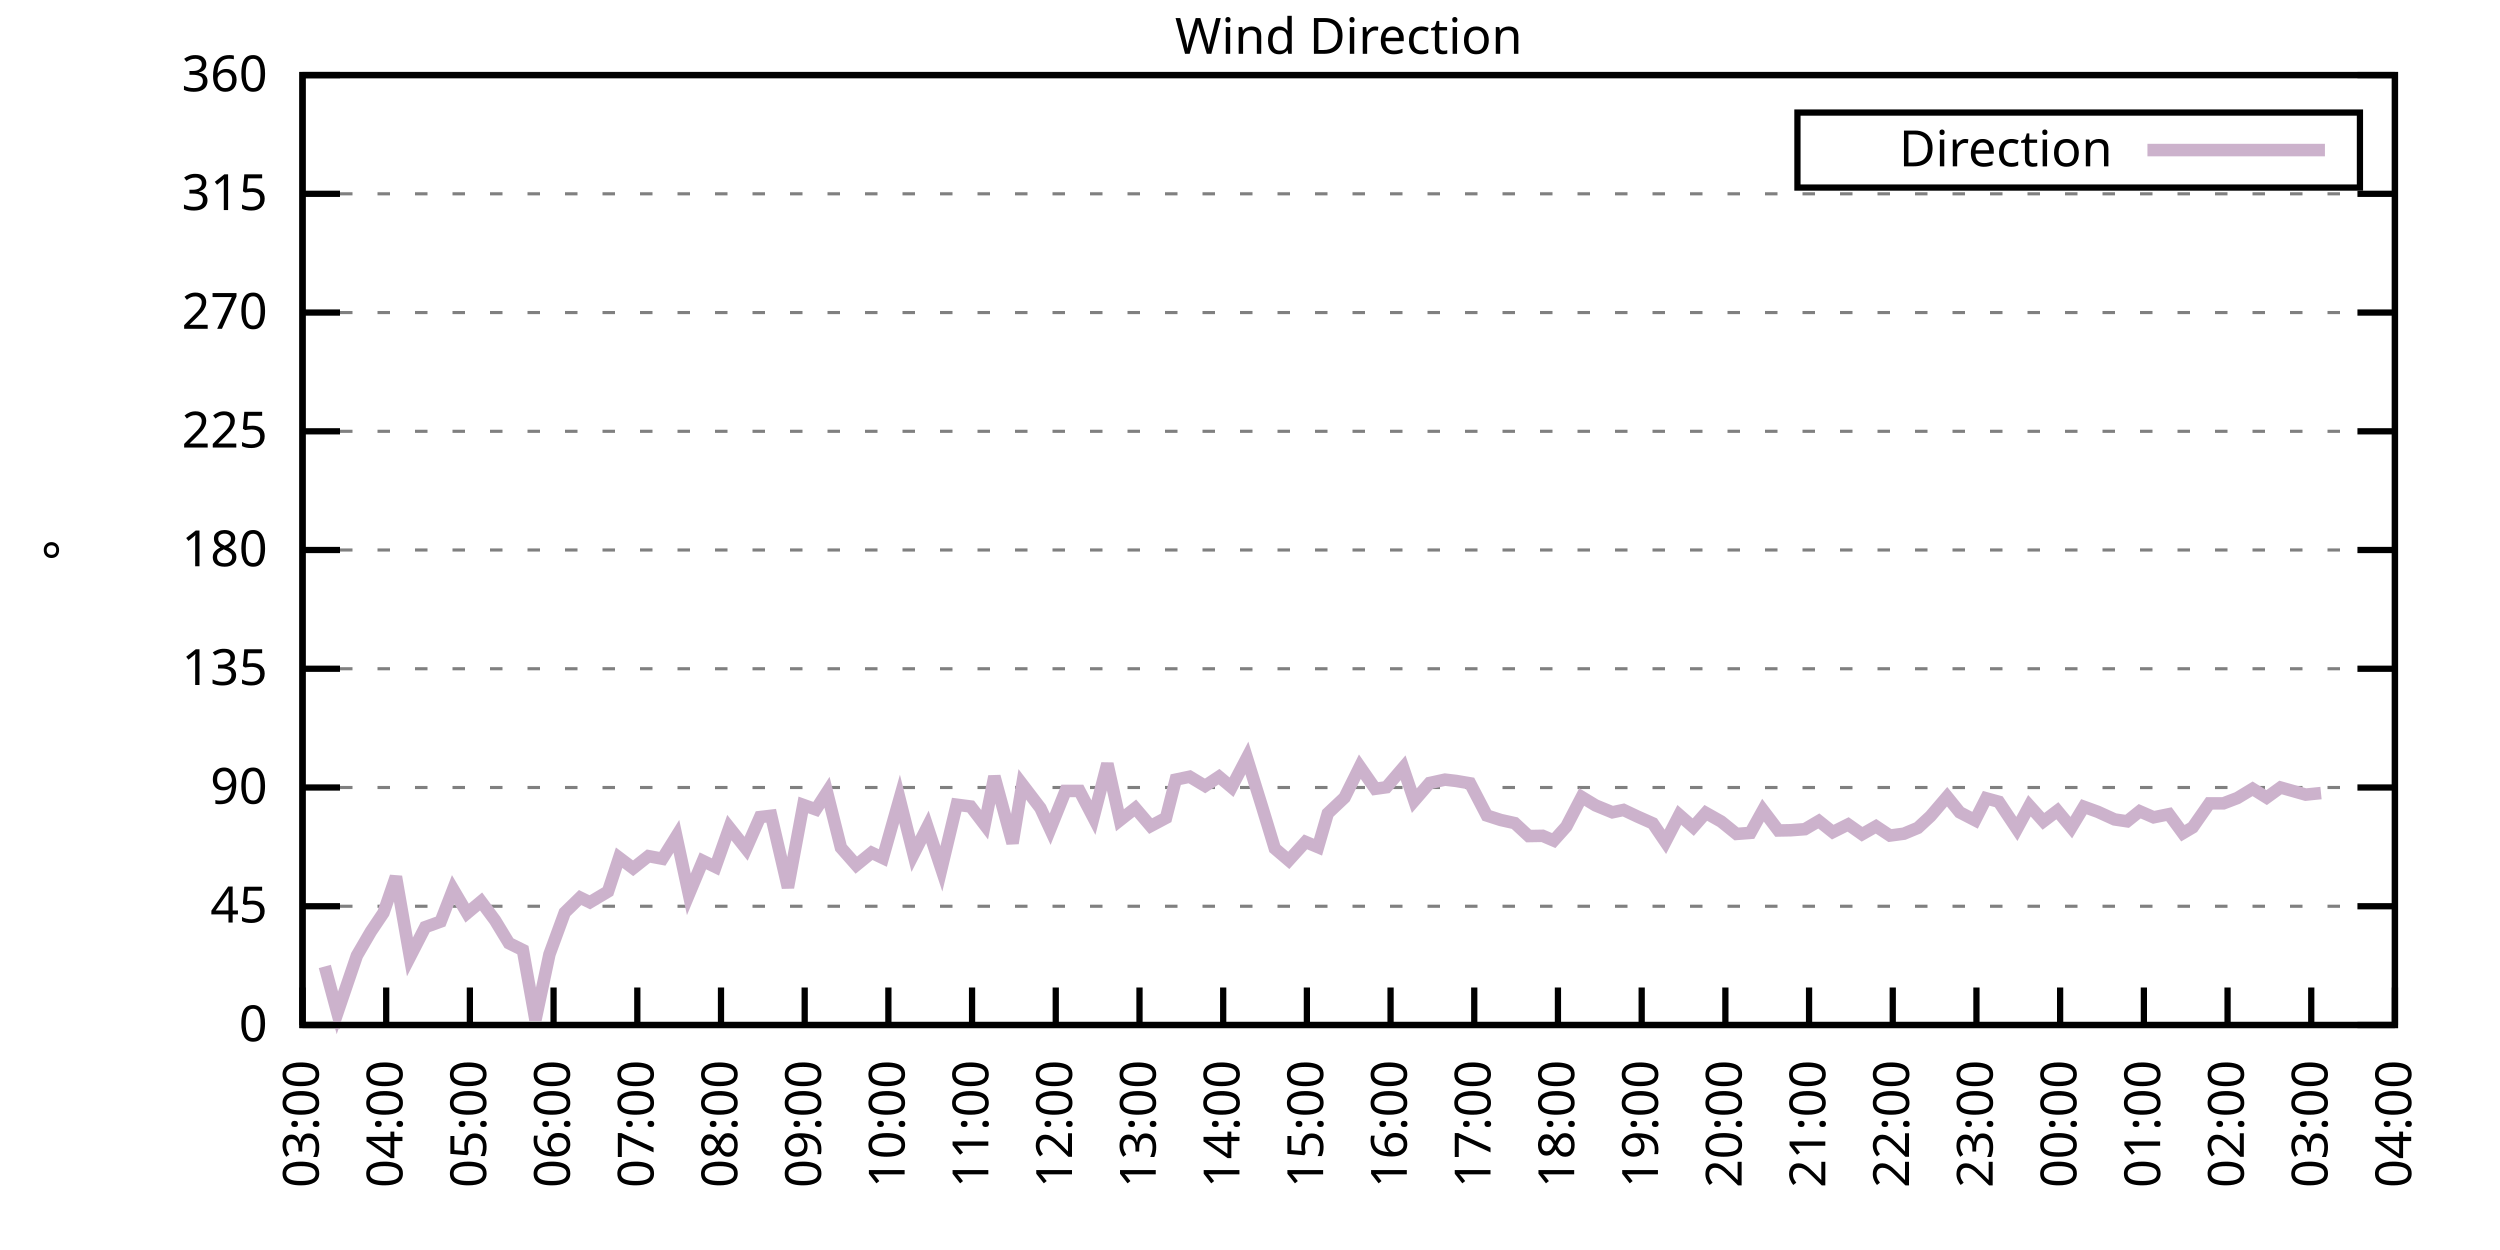
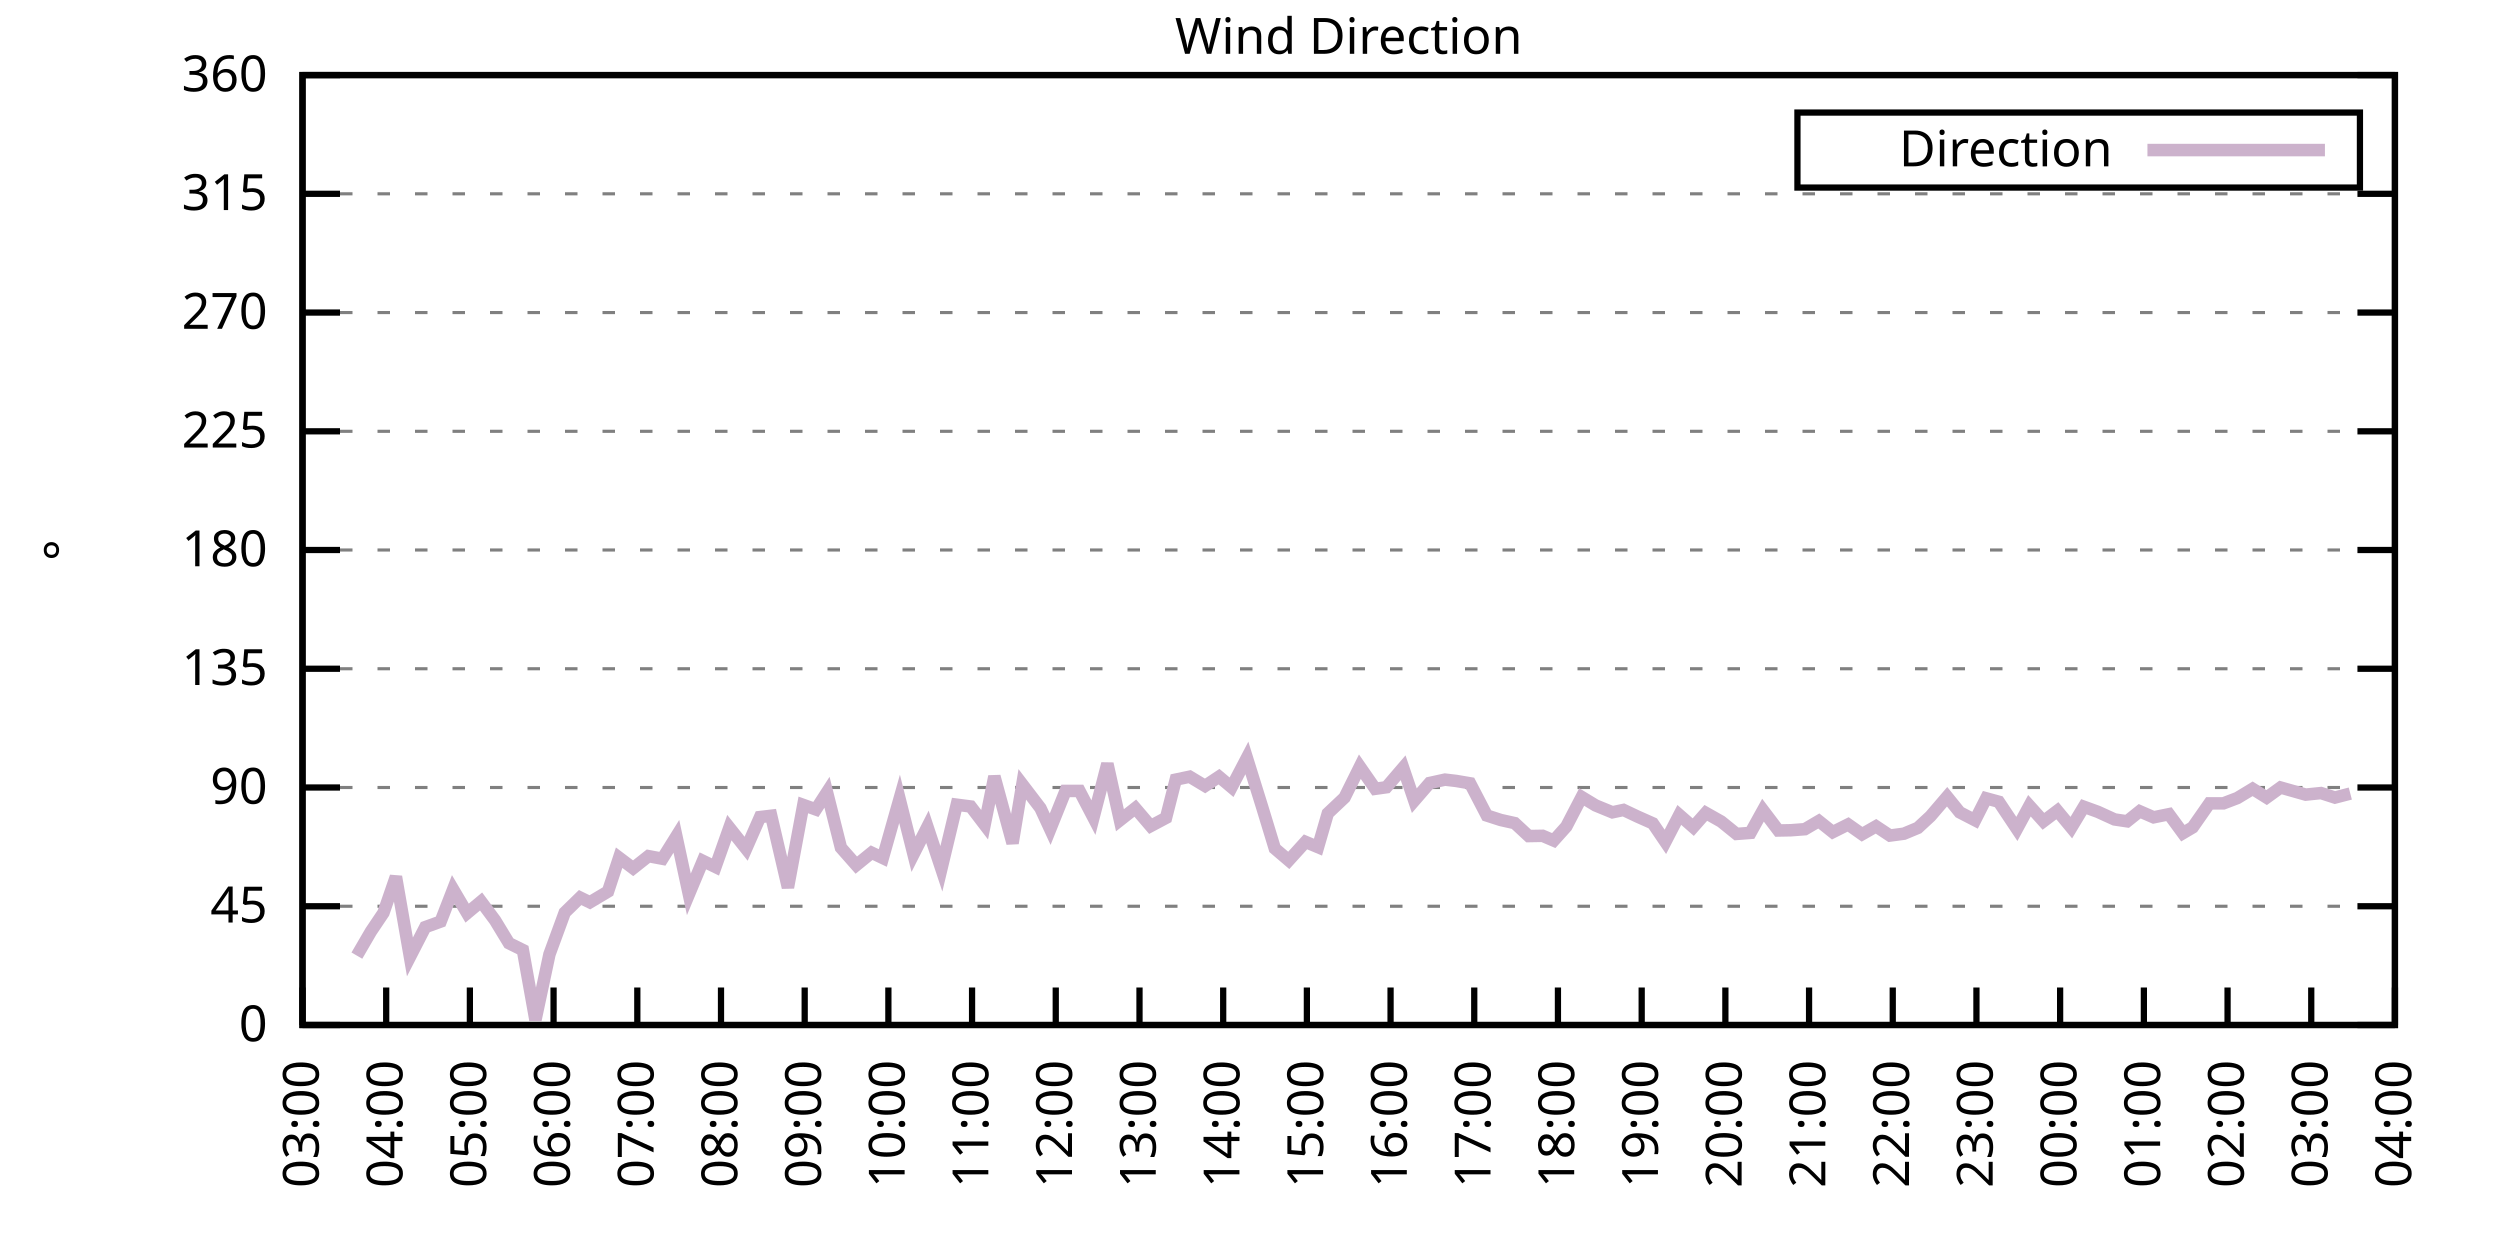
<svg xmlns="http://www.w3.org/2000/svg" xmlns:xlink="http://www.w3.org/1999/xlink" width="400" height="200" viewBox="0 0 400 200">
  <g id="gnuplot_canvas">
    <rect x="0" y="0" width="400" height="200" fill="none" />
    <defs>
      <circle id="gpDot" r="0.5" stroke-width="0.5" stroke="currentColor" />
      <path id="gpPt0" stroke-width="0.333" stroke="currentColor" d="M-1,0 h2 M0,-1 v2" />
      <path id="gpPt1" stroke-width="0.333" stroke="currentColor" d="M-1,-1 L1,1 M1,-1 L-1,1" />
      <path id="gpPt2" stroke-width="0.333" stroke="currentColor" d="M-1,0 L1,0 M0,-1 L0,1 M-1,-1 L1,1 M-1,1 L1,-1" />
      <rect id="gpPt3" stroke-width="0.333" stroke="currentColor" x="-1" y="-1" width="2" height="2" />
      <rect id="gpPt4" stroke-width="0.333" stroke="currentColor" fill="currentColor" x="-1" y="-1" width="2" height="2" />
      <circle id="gpPt5" stroke-width="0.333" stroke="currentColor" cx="0" cy="0" r="1" />
      <use xlink:href="#gpPt5" id="gpPt6" fill="currentColor" stroke="none" />
      <path id="gpPt7" stroke-width="0.333" stroke="currentColor" d="M0,-1.33 L-1.33,0.67 L1.33,0.67 z" />
      <use xlink:href="#gpPt7" id="gpPt8" fill="currentColor" stroke="none" />
      <use xlink:href="#gpPt7" id="gpPt9" stroke="currentColor" transform="rotate(180)" />
      <use xlink:href="#gpPt9" id="gpPt10" fill="currentColor" stroke="none" />
      <use xlink:href="#gpPt3" id="gpPt11" stroke="currentColor" transform="rotate(45)" />
      <use xlink:href="#gpPt11" id="gpPt12" fill="currentColor" stroke="none" />
      <path id="gpPt13" stroke-width="0.333" stroke="currentColor" d="M0,1.330 L1.265,0.411 L0.782,-1.067 L-0.782,-1.076 L-1.265,0.411 z" />
      <use xlink:href="#gpPt13" id="gpPt14" fill="currentColor" stroke="none" />
      <filter id="textbox" filterUnits="objectBoundingBox" x="0" y="0" height="1" width="1">
        <feFlood flood-color="white" flood-opacity="1" result="bgnd" />
        <feComposite in="SourceGraphic" in2="bgnd" operator="atop" />
      </filter>
      <filter id="greybox" filterUnits="objectBoundingBox" x="0" y="0" height="1" width="1">
        <feFlood flood-color="lightgrey" flood-opacity="1" result="grey" />
        <feComposite in="SourceGraphic" in2="grey" operator="atop" />
      </filter>
    </defs>
    <g fill="none" color="white" stroke="currentColor" stroke-width="1.00" stroke-linecap="butt" stroke-linejoin="miter">
</g>
    <g fill="none" color="black" stroke="currentColor" stroke-width="1.00" stroke-linecap="butt" stroke-linejoin="miter">
      <g stroke="none" shape-rendering="crispEdges">
        <polygon fill="rgb(255, 255, 255)" points="48.40,164.00 383.18,164.00 383.18,12.02 48.40,12.02 " />
      </g>
    </g>
    <g fill="none" color="black" stroke="currentColor" stroke-width="1.00" stroke-linecap="butt" stroke-linejoin="miter">
</g>
    <g fill="none" color="black" stroke="black" stroke-width="0.50" stroke-linecap="butt" stroke-linejoin="miter">
</g>
    <g fill="none" color="gray" stroke="currentColor" stroke-width="0.50" stroke-linecap="butt" stroke-linejoin="miter">
      <path stroke="gray" stroke-dasharray="2,4" class="gridline" d="M48.40,164.00 L383.19,164.00  " />
    </g>
    <g fill="none" color="gray" stroke="gray" stroke-width="1.00" stroke-linecap="butt" stroke-linejoin="miter">
</g>
    <g fill="none" color="black" stroke="currentColor" stroke-width="1.00" stroke-linecap="butt" stroke-linejoin="miter">
      <path stroke="black" d="M48.40,164.00 L54.40,164.00 M383.19,164.00 L377.19,164.00  " />
      <g transform="translate(42.80,166.60)" stroke="none" fill="black" font-family="Sans" font-size="8.00" text-anchor="end">
        <text>
          <tspan font-family="Sans"> 0</tspan>
        </text>
      </g>
    </g>
    <g fill="none" color="black" stroke="currentColor" stroke-width="1.00" stroke-linecap="butt" stroke-linejoin="miter">
</g>
    <g fill="none" color="black" stroke="black" stroke-width="0.50" stroke-linecap="butt" stroke-linejoin="miter">
</g>
    <g fill="none" color="gray" stroke="currentColor" stroke-width="0.50" stroke-linecap="butt" stroke-linejoin="miter">
      <path stroke="gray" stroke-dasharray="2,4" class="gridline" d="M48.40,145.00 L383.19,145.00  " />
    </g>
    <g fill="none" color="gray" stroke="gray" stroke-width="1.00" stroke-linecap="butt" stroke-linejoin="miter">
</g>
    <g fill="none" color="black" stroke="currentColor" stroke-width="1.00" stroke-linecap="butt" stroke-linejoin="miter">
      <path stroke="black" d="M48.40,145.00 L54.40,145.00 M383.19,145.00 L377.19,145.00  " />
      <g transform="translate(42.80,147.60)" stroke="none" fill="black" font-family="Sans" font-size="8.00" text-anchor="end">
        <text>
          <tspan font-family="Sans"> 45</tspan>
        </text>
      </g>
    </g>
    <g fill="none" color="black" stroke="currentColor" stroke-width="1.00" stroke-linecap="butt" stroke-linejoin="miter">
</g>
    <g fill="none" color="black" stroke="black" stroke-width="0.50" stroke-linecap="butt" stroke-linejoin="miter">
</g>
    <g fill="none" color="gray" stroke="currentColor" stroke-width="0.50" stroke-linecap="butt" stroke-linejoin="miter">
      <path stroke="gray" stroke-dasharray="2,4" class="gridline" d="M48.40,126.00 L383.19,126.00  " />
    </g>
    <g fill="none" color="gray" stroke="gray" stroke-width="1.00" stroke-linecap="butt" stroke-linejoin="miter">
</g>
    <g fill="none" color="black" stroke="currentColor" stroke-width="1.00" stroke-linecap="butt" stroke-linejoin="miter">
      <path stroke="black" d="M48.40,126.00 L54.40,126.00 M383.19,126.00 L377.19,126.00  " />
      <g transform="translate(42.80,128.60)" stroke="none" fill="black" font-family="Sans" font-size="8.00" text-anchor="end">
        <text>
          <tspan font-family="Sans"> 90</tspan>
        </text>
      </g>
    </g>
    <g fill="none" color="black" stroke="currentColor" stroke-width="1.00" stroke-linecap="butt" stroke-linejoin="miter">
</g>
    <g fill="none" color="black" stroke="black" stroke-width="0.50" stroke-linecap="butt" stroke-linejoin="miter">
</g>
    <g fill="none" color="gray" stroke="currentColor" stroke-width="0.50" stroke-linecap="butt" stroke-linejoin="miter">
      <path stroke="gray" stroke-dasharray="2,4" class="gridline" d="M48.40,107.00 L383.19,107.00  " />
    </g>
    <g fill="none" color="gray" stroke="gray" stroke-width="1.00" stroke-linecap="butt" stroke-linejoin="miter">
</g>
    <g fill="none" color="black" stroke="currentColor" stroke-width="1.00" stroke-linecap="butt" stroke-linejoin="miter">
      <path stroke="black" d="M48.40,107.00 L54.40,107.00 M383.19,107.00 L377.19,107.00  " />
      <g transform="translate(42.80,109.60)" stroke="none" fill="black" font-family="Sans" font-size="8.00" text-anchor="end">
        <text>
          <tspan font-family="Sans"> 135</tspan>
        </text>
      </g>
    </g>
    <g fill="none" color="black" stroke="currentColor" stroke-width="1.00" stroke-linecap="butt" stroke-linejoin="miter">
</g>
    <g fill="none" color="black" stroke="black" stroke-width="0.50" stroke-linecap="butt" stroke-linejoin="miter">
</g>
    <g fill="none" color="gray" stroke="currentColor" stroke-width="0.50" stroke-linecap="butt" stroke-linejoin="miter">
      <path stroke="gray" stroke-dasharray="2,4" class="gridline" d="M48.40,88.00 L383.19,88.00  " />
    </g>
    <g fill="none" color="gray" stroke="gray" stroke-width="1.00" stroke-linecap="butt" stroke-linejoin="miter">
</g>
    <g fill="none" color="black" stroke="currentColor" stroke-width="1.00" stroke-linecap="butt" stroke-linejoin="miter">
      <path stroke="black" d="M48.40,88.00 L54.40,88.00 M383.19,88.00 L377.19,88.00  " />
      <g transform="translate(42.80,90.60)" stroke="none" fill="black" font-family="Sans" font-size="8.00" text-anchor="end">
        <text>
          <tspan font-family="Sans"> 180</tspan>
        </text>
      </g>
    </g>
    <g fill="none" color="black" stroke="currentColor" stroke-width="1.00" stroke-linecap="butt" stroke-linejoin="miter">
</g>
    <g fill="none" color="black" stroke="black" stroke-width="0.50" stroke-linecap="butt" stroke-linejoin="miter">
</g>
    <g fill="none" color="gray" stroke="currentColor" stroke-width="0.50" stroke-linecap="butt" stroke-linejoin="miter">
      <path stroke="gray" stroke-dasharray="2,4" class="gridline" d="M48.40,69.01 L383.19,69.01  " />
    </g>
    <g fill="none" color="gray" stroke="gray" stroke-width="1.00" stroke-linecap="butt" stroke-linejoin="miter">
</g>
    <g fill="none" color="black" stroke="currentColor" stroke-width="1.00" stroke-linecap="butt" stroke-linejoin="miter">
      <path stroke="black" d="M48.40,69.01 L54.40,69.01 M383.19,69.01 L377.19,69.01  " />
      <g transform="translate(42.80,71.61)" stroke="none" fill="black" font-family="Sans" font-size="8.00" text-anchor="end">
        <text>
          <tspan font-family="Sans"> 225</tspan>
        </text>
      </g>
    </g>
    <g fill="none" color="black" stroke="currentColor" stroke-width="1.00" stroke-linecap="butt" stroke-linejoin="miter">
</g>
    <g fill="none" color="black" stroke="black" stroke-width="0.50" stroke-linecap="butt" stroke-linejoin="miter">
</g>
    <g fill="none" color="gray" stroke="currentColor" stroke-width="0.50" stroke-linecap="butt" stroke-linejoin="miter">
      <path stroke="gray" stroke-dasharray="2,4" class="gridline" d="M48.40,50.01 L383.19,50.01  " />
    </g>
    <g fill="none" color="gray" stroke="gray" stroke-width="1.00" stroke-linecap="butt" stroke-linejoin="miter">
</g>
    <g fill="none" color="black" stroke="currentColor" stroke-width="1.00" stroke-linecap="butt" stroke-linejoin="miter">
      <path stroke="black" d="M48.40,50.01 L54.40,50.01 M383.19,50.01 L377.19,50.01  " />
      <g transform="translate(42.80,52.61)" stroke="none" fill="black" font-family="Sans" font-size="8.00" text-anchor="end">
        <text>
          <tspan font-family="Sans"> 270</tspan>
        </text>
      </g>
    </g>
    <g fill="none" color="black" stroke="currentColor" stroke-width="1.00" stroke-linecap="butt" stroke-linejoin="miter">
</g>
    <g fill="none" color="black" stroke="black" stroke-width="0.50" stroke-linecap="butt" stroke-linejoin="miter">
</g>
    <g fill="none" color="gray" stroke="currentColor" stroke-width="0.50" stroke-linecap="butt" stroke-linejoin="miter">
      <path stroke="gray" stroke-dasharray="2,4" class="gridline" d="M48.40,31.01 L383.19,31.01  " />
    </g>
    <g fill="none" color="gray" stroke="gray" stroke-width="1.00" stroke-linecap="butt" stroke-linejoin="miter">
</g>
    <g fill="none" color="black" stroke="currentColor" stroke-width="1.00" stroke-linecap="butt" stroke-linejoin="miter">
      <path stroke="black" d="M48.40,31.01 L54.40,31.01 M383.19,31.01 L377.19,31.01  " />
      <g transform="translate(42.80,33.61)" stroke="none" fill="black" font-family="Sans" font-size="8.00" text-anchor="end">
        <text>
          <tspan font-family="Sans"> 315</tspan>
        </text>
      </g>
    </g>
    <g fill="none" color="black" stroke="currentColor" stroke-width="1.00" stroke-linecap="butt" stroke-linejoin="miter">
</g>
    <g fill="none" color="black" stroke="black" stroke-width="0.50" stroke-linecap="butt" stroke-linejoin="miter">
</g>
    <g fill="none" color="gray" stroke="currentColor" stroke-width="0.50" stroke-linecap="butt" stroke-linejoin="miter">
      <path stroke="gray" stroke-dasharray="2,4" class="gridline" d="M48.40,12.01 L383.19,12.01  " />
    </g>
    <g fill="none" color="gray" stroke="gray" stroke-width="1.00" stroke-linecap="butt" stroke-linejoin="miter">
</g>
    <g fill="none" color="black" stroke="currentColor" stroke-width="1.00" stroke-linecap="butt" stroke-linejoin="miter">
      <path stroke="black" d="M48.40,12.01 L54.40,12.01 M383.19,12.01 L377.19,12.01  " />
      <g transform="translate(42.80,14.61)" stroke="none" fill="black" font-family="Sans" font-size="8.00" text-anchor="end">
        <text>
          <tspan font-family="Sans"> 360</tspan>
        </text>
      </g>
    </g>
    <g fill="none" color="black" stroke="currentColor" stroke-width="1.00" stroke-linecap="butt" stroke-linejoin="miter">
      <path stroke="black" d="M48.40,164.00 L48.40,158.00  " />
      <g transform="translate(51.00,169.60) rotate(270.00)" stroke="none" fill="black" font-family="Sans" font-size="8.00" text-anchor="end">
        <text>
          <tspan font-family="Sans">03:00</tspan>
        </text>
      </g>
    </g>
    <g fill="none" color="black" stroke="currentColor" stroke-width="1.00" stroke-linecap="butt" stroke-linejoin="miter">
      <path stroke="black" d="M61.79,164.00 L61.79,158.00  " />
      <g transform="translate(64.39,169.60) rotate(270.00)" stroke="none" fill="black" font-family="Sans" font-size="8.00" text-anchor="end">
        <text>
          <tspan font-family="Sans">04:00</tspan>
        </text>
      </g>
    </g>
    <g fill="none" color="black" stroke="currentColor" stroke-width="1.00" stroke-linecap="butt" stroke-linejoin="miter">
      <path stroke="black" d="M75.18,164.00 L75.18,158.00  " />
      <g transform="translate(77.78,169.60) rotate(270.00)" stroke="none" fill="black" font-family="Sans" font-size="8.00" text-anchor="end">
        <text>
          <tspan font-family="Sans">05:00</tspan>
        </text>
      </g>
    </g>
    <g fill="none" color="black" stroke="currentColor" stroke-width="1.00" stroke-linecap="butt" stroke-linejoin="miter">
      <path stroke="black" d="M88.57,164.00 L88.57,158.00  " />
      <g transform="translate(91.17,169.60) rotate(270.00)" stroke="none" fill="black" font-family="Sans" font-size="8.00" text-anchor="end">
        <text>
          <tspan font-family="Sans">06:00</tspan>
        </text>
      </g>
    </g>
    <g fill="none" color="black" stroke="currentColor" stroke-width="1.00" stroke-linecap="butt" stroke-linejoin="miter">
      <path stroke="black" d="M101.97,164.00 L101.97,158.00  " />
      <g transform="translate(104.57,169.60) rotate(270.00)" stroke="none" fill="black" font-family="Sans" font-size="8.00" text-anchor="end">
        <text>
          <tspan font-family="Sans">07:00</tspan>
        </text>
      </g>
    </g>
    <g fill="none" color="black" stroke="currentColor" stroke-width="1.00" stroke-linecap="butt" stroke-linejoin="miter">
      <path stroke="black" d="M115.36,164.00 L115.36,158.00  " />
      <g transform="translate(117.96,169.60) rotate(270.00)" stroke="none" fill="black" font-family="Sans" font-size="8.00" text-anchor="end">
        <text>
          <tspan font-family="Sans">08:00</tspan>
        </text>
      </g>
    </g>
    <g fill="none" color="black" stroke="currentColor" stroke-width="1.00" stroke-linecap="butt" stroke-linejoin="miter">
      <path stroke="black" d="M128.75,164.00 L128.75,158.00  " />
      <g transform="translate(131.35,169.60) rotate(270.00)" stroke="none" fill="black" font-family="Sans" font-size="8.00" text-anchor="end">
        <text>
          <tspan font-family="Sans">09:00</tspan>
        </text>
      </g>
    </g>
    <g fill="none" color="black" stroke="currentColor" stroke-width="1.00" stroke-linecap="butt" stroke-linejoin="miter">
      <path stroke="black" d="M142.14,164.00 L142.14,158.00  " />
      <g transform="translate(144.74,169.60) rotate(270.00)" stroke="none" fill="black" font-family="Sans" font-size="8.00" text-anchor="end">
        <text>
          <tspan font-family="Sans">10:00</tspan>
        </text>
      </g>
    </g>
    <g fill="none" color="black" stroke="currentColor" stroke-width="1.00" stroke-linecap="butt" stroke-linejoin="miter">
      <path stroke="black" d="M155.53,164.00 L155.53,158.00  " />
      <g transform="translate(158.13,169.60) rotate(270.00)" stroke="none" fill="black" font-family="Sans" font-size="8.00" text-anchor="end">
        <text>
          <tspan font-family="Sans">11:00</tspan>
        </text>
      </g>
    </g>
    <g fill="none" color="black" stroke="currentColor" stroke-width="1.00" stroke-linecap="butt" stroke-linejoin="miter">
      <path stroke="black" d="M168.92,164.00 L168.92,158.00  " />
      <g transform="translate(171.52,169.60) rotate(270.00)" stroke="none" fill="black" font-family="Sans" font-size="8.00" text-anchor="end">
        <text>
          <tspan font-family="Sans">12:00</tspan>
        </text>
      </g>
    </g>
    <g fill="none" color="black" stroke="currentColor" stroke-width="1.00" stroke-linecap="butt" stroke-linejoin="miter">
      <path stroke="black" d="M182.32,164.00 L182.32,158.00  " />
      <g transform="translate(184.92,169.60) rotate(270.00)" stroke="none" fill="black" font-family="Sans" font-size="8.00" text-anchor="end">
        <text>
          <tspan font-family="Sans">13:00</tspan>
        </text>
      </g>
    </g>
    <g fill="none" color="black" stroke="currentColor" stroke-width="1.00" stroke-linecap="butt" stroke-linejoin="miter">
      <path stroke="black" d="M195.71,164.00 L195.71,158.00  " />
      <g transform="translate(198.31,169.60) rotate(270.00)" stroke="none" fill="black" font-family="Sans" font-size="8.00" text-anchor="end">
        <text>
          <tspan font-family="Sans">14:00</tspan>
        </text>
      </g>
    </g>
    <g fill="none" color="black" stroke="currentColor" stroke-width="1.00" stroke-linecap="butt" stroke-linejoin="miter">
      <path stroke="black" d="M209.10,164.00 L209.10,158.00  " />
      <g transform="translate(211.70,169.60) rotate(270.00)" stroke="none" fill="black" font-family="Sans" font-size="8.00" text-anchor="end">
        <text>
          <tspan font-family="Sans">15:00</tspan>
        </text>
      </g>
    </g>
    <g fill="none" color="black" stroke="currentColor" stroke-width="1.00" stroke-linecap="butt" stroke-linejoin="miter">
      <path stroke="black" d="M222.49,164.00 L222.49,158.00  " />
      <g transform="translate(225.09,169.60) rotate(270.00)" stroke="none" fill="black" font-family="Sans" font-size="8.00" text-anchor="end">
        <text>
          <tspan font-family="Sans">16:00</tspan>
        </text>
      </g>
    </g>
    <g fill="none" color="black" stroke="currentColor" stroke-width="1.00" stroke-linecap="butt" stroke-linejoin="miter">
      <path stroke="black" d="M235.88,164.00 L235.88,158.00  " />
      <g transform="translate(238.48,169.60) rotate(270.00)" stroke="none" fill="black" font-family="Sans" font-size="8.00" text-anchor="end">
        <text>
          <tspan font-family="Sans">17:00</tspan>
        </text>
      </g>
    </g>
    <g fill="none" color="black" stroke="currentColor" stroke-width="1.00" stroke-linecap="butt" stroke-linejoin="miter">
      <path stroke="black" d="M249.27,164.00 L249.27,158.00  " />
      <g transform="translate(251.87,169.60) rotate(270.00)" stroke="none" fill="black" font-family="Sans" font-size="8.00" text-anchor="end">
        <text>
          <tspan font-family="Sans">18:00</tspan>
        </text>
      </g>
    </g>
    <g fill="none" color="black" stroke="currentColor" stroke-width="1.00" stroke-linecap="butt" stroke-linejoin="miter">
      <path stroke="black" d="M262.67,164.00 L262.67,158.00  " />
      <g transform="translate(265.27,169.60) rotate(270.00)" stroke="none" fill="black" font-family="Sans" font-size="8.00" text-anchor="end">
        <text>
          <tspan font-family="Sans">19:00</tspan>
        </text>
      </g>
    </g>
    <g fill="none" color="black" stroke="currentColor" stroke-width="1.00" stroke-linecap="butt" stroke-linejoin="miter">
      <path stroke="black" d="M276.06,164.00 L276.06,158.00  " />
      <g transform="translate(278.66,169.60) rotate(270.00)" stroke="none" fill="black" font-family="Sans" font-size="8.00" text-anchor="end">
        <text>
          <tspan font-family="Sans">20:00</tspan>
        </text>
      </g>
    </g>
    <g fill="none" color="black" stroke="currentColor" stroke-width="1.00" stroke-linecap="butt" stroke-linejoin="miter">
      <path stroke="black" d="M289.45,164.00 L289.45,158.00  " />
      <g transform="translate(292.05,169.60) rotate(270.00)" stroke="none" fill="black" font-family="Sans" font-size="8.00" text-anchor="end">
        <text>
          <tspan font-family="Sans">21:00</tspan>
        </text>
      </g>
    </g>
    <g fill="none" color="black" stroke="currentColor" stroke-width="1.00" stroke-linecap="butt" stroke-linejoin="miter">
      <path stroke="black" d="M302.84,164.00 L302.84,158.00  " />
      <g transform="translate(305.44,169.60) rotate(270.00)" stroke="none" fill="black" font-family="Sans" font-size="8.00" text-anchor="end">
        <text>
          <tspan font-family="Sans">22:00</tspan>
        </text>
      </g>
    </g>
    <g fill="none" color="black" stroke="currentColor" stroke-width="1.00" stroke-linecap="butt" stroke-linejoin="miter">
      <path stroke="black" d="M316.23,164.00 L316.23,158.00  " />
      <g transform="translate(318.83,169.60) rotate(270.00)" stroke="none" fill="black" font-family="Sans" font-size="8.00" text-anchor="end">
        <text>
          <tspan font-family="Sans">23:00</tspan>
        </text>
      </g>
    </g>
    <g fill="none" color="black" stroke="currentColor" stroke-width="1.00" stroke-linecap="butt" stroke-linejoin="miter">
      <path stroke="black" d="M329.62,164.00 L329.62,158.00  " />
      <g transform="translate(332.22,169.60) rotate(270.00)" stroke="none" fill="black" font-family="Sans" font-size="8.00" text-anchor="end">
        <text>
          <tspan font-family="Sans">00:00</tspan>
        </text>
      </g>
    </g>
    <g fill="none" color="black" stroke="currentColor" stroke-width="1.00" stroke-linecap="butt" stroke-linejoin="miter">
      <path stroke="black" d="M343.02,164.00 L343.02,158.00  " />
      <g transform="translate(345.62,169.60) rotate(270.00)" stroke="none" fill="black" font-family="Sans" font-size="8.00" text-anchor="end">
        <text>
          <tspan font-family="Sans">01:00</tspan>
        </text>
      </g>
    </g>
    <g fill="none" color="black" stroke="currentColor" stroke-width="1.00" stroke-linecap="butt" stroke-linejoin="miter">
      <path stroke="black" d="M356.41,164.00 L356.41,158.00  " />
      <g transform="translate(359.01,169.60) rotate(270.00)" stroke="none" fill="black" font-family="Sans" font-size="8.00" text-anchor="end">
        <text>
          <tspan font-family="Sans">02:00</tspan>
        </text>
      </g>
    </g>
    <g fill="none" color="black" stroke="currentColor" stroke-width="1.00" stroke-linecap="butt" stroke-linejoin="miter">
      <path stroke="black" d="M369.80,164.00 L369.80,158.00  " />
      <g transform="translate(372.40,169.60) rotate(270.00)" stroke="none" fill="black" font-family="Sans" font-size="8.00" text-anchor="end">
        <text>
          <tspan font-family="Sans">03:00</tspan>
        </text>
      </g>
    </g>
    <g fill="none" color="black" stroke="currentColor" stroke-width="1.00" stroke-linecap="butt" stroke-linejoin="miter">
      <path stroke="black" d="M383.19,164.00 L383.19,158.00  " />
      <g transform="translate(385.79,169.60) rotate(270.00)" stroke="none" fill="black" font-family="Sans" font-size="8.00" text-anchor="end">
        <text>
          <tspan font-family="Sans">04:00</tspan>
        </text>
      </g>
    </g>
    <g fill="none" color="black" stroke="currentColor" stroke-width="1.00" stroke-linecap="butt" stroke-linejoin="miter">
</g>
    <g fill="none" color="black" stroke="currentColor" stroke-width="1.00" stroke-linecap="butt" stroke-linejoin="miter">
      <path stroke="black" d="M48.40,12.01 L48.40,164.00 L383.19,164.00 L383.19,12.01 L48.40,12.01 Z  " />
    </g>
    <g fill="none" color="black" stroke="currentColor" stroke-width="1.00" stroke-linecap="butt" stroke-linejoin="miter">
</g>
    <g fill="none" color="black" stroke="currentColor" stroke-width="1.00" stroke-linecap="butt" stroke-linejoin="miter">
      <path stroke="black" d="M287.59,30.01 L287.59,18.01 L377.59,18.01 L377.59,30.01 L287.59,30.01 Z  " />
    </g>
    <g id="Wind_direction_plot_1">
      <g fill="none" color="white" stroke="black" stroke-width="2.00" stroke-linecap="butt" stroke-linejoin="miter">
</g>
      <g fill="none" color="black" stroke="currentColor" stroke-width="2.00" stroke-linecap="butt" stroke-linejoin="miter">
        <g transform="translate(337.99,26.61)" stroke="none" fill="black" font-family="Sans" font-size="8.00" text-anchor="end">
          <text>
            <tspan font-family="Sans">Direction</tspan>
          </text>
        </g>
      </g>
      <g fill="none" color="black" stroke="currentColor" stroke-width="2.00" stroke-linecap="butt" stroke-linejoin="miter">
-         <path stroke="rgb(204, 178, 204)" d="M343.59,24.01 L371.99,24.01 M51.97,154.63 L53.98,162.06 L57.10,152.90 L59.34,149.05 L61.35,146.06 L63.35,140.27   L65.59,153.11 L68.04,148.34 L70.50,147.45 L72.50,142.30 L74.74,146.10 L76.97,144.24 L79.20,147.24 L81.43,150.91   L83.66,152.01 L85.67,163.20 L87.91,152.69 L90.36,146.01 L92.82,143.61 L94.38,144.37 L97.28,142.64 L99.06,137.23   L101.30,138.92 L103.75,136.98 L105.98,137.40 L108.22,133.81 L110.22,143.10 L112.46,137.74 L114.47,138.71 L116.70,132.42   L119.38,135.80 L121.61,130.73 L123.39,130.52 L126.07,142.00 L128.53,128.79 L130.54,129.51 L132.32,126.76 L134.55,135.63   L137.01,138.42 L139.46,136.43 L141.25,137.28 L143.93,127.82 L146.16,136.68 L148.39,132.29 L150.62,139.01 L153.08,128.75   L155.31,129.04 L157.54,131.96 L159.10,124.23 L162.01,134.91 L163.57,125.50 L166.47,129.30 L168.03,132.67 L170.49,126.55   L172.72,126.55 L174.95,130.82 L177.18,122.20 L179.19,131.24 L181.65,129.30 L184.10,132.17 L186.56,130.86 L188.12,124.74   L190.35,124.27 L192.81,125.75 L195.04,124.27 L197.05,125.96 L199.50,121.27 L201.96,129.17 L203.97,135.76 L206.20,137.66   L208.88,134.70 L210.88,135.54 L212.45,130.14 L215.13,127.61 L217.58,122.67 L220.04,126.21 L221.82,125.96 L224.50,122.84   L226.29,128.11 L228.74,125.28 L231.20,124.74 L232.98,124.95 L235.21,125.33 L237.89,130.48 L240.12,131.20 L242.36,131.70   L244.59,133.77 L246.82,133.73 L248.60,134.49 L250.61,132.25 L253.07,127.52 L255.30,128.87 L257.98,129.97 L259.76,129.59   L262.00,130.65 L264.45,131.74 L266.46,134.70 L268.69,130.39 L270.92,132.34 L272.93,130.06 L275.39,131.45 L277.84,133.43   L280.07,133.26 L282.08,129.63 L284.54,132.88 L286.55,132.84 L288.78,132.67 L291.01,131.36 L293.24,133.14 L295.70,131.91   L297.93,133.48 L300.16,132.21 L302.39,133.69 L304.63,133.39 L306.86,132.46 L308.87,130.60 L311.54,127.48 L313.55,129.97   L316.01,131.24 L317.79,127.73 L319.80,128.28 L322.70,132.63 L324.71,128.92 L326.95,131.41 L329.18,129.72 L331.41,132.42   L333.42,129.08 L335.65,129.89 L338.33,131.11 L340.34,131.41 L342.35,129.80 L344.58,130.77 L347.03,130.27 L349.26,133.31   L350.83,132.38 L353.51,128.54 L355.74,128.54 L357.97,127.69 L360.42,126.21 L362.66,127.61 L364.89,126.00 L368.91,127.14   L371.36,126.89  " />
+         <path stroke="rgb(204, 178, 204)" d="M343.59,24.01 L371.99,24.01 M57.10,152.90 L59.34,149.05 L61.35,146.06 L63.35,140.27 L65.59,153.11 L68.04,148.34   L70.50,147.45 L72.50,142.30 L74.74,146.10 L76.97,144.24 L79.20,147.24 L81.43,150.91 L83.66,152.01 L85.67,163.20   L87.91,152.69 L90.36,146.01 L92.82,143.61 L94.38,144.37 L97.28,142.64 L99.06,137.23 L101.30,138.92 L103.75,136.98   L105.98,137.40 L108.22,133.81 L110.22,143.10 L112.46,137.74 L114.47,138.71 L116.70,132.42 L119.38,135.80 L121.61,130.73   L123.39,130.52 L126.07,142.00 L128.53,128.79 L130.54,129.51 L132.32,126.76 L134.55,135.63 L137.01,138.42 L139.46,136.43   L141.25,137.28 L143.93,127.82 L146.16,136.68 L148.39,132.29 L150.62,139.01 L153.08,128.75 L155.31,129.04 L157.54,131.96   L159.10,124.23 L162.01,134.91 L163.57,125.50 L166.47,129.30 L168.03,132.67 L170.49,126.55 L172.72,126.55 L174.95,130.82   L177.18,122.20 L179.19,131.24 L181.65,129.30 L184.10,132.17 L186.56,130.86 L188.12,124.74 L190.35,124.27 L192.81,125.75   L195.04,124.27 L197.05,125.96 L199.50,121.27 L201.96,129.17 L203.97,135.76 L206.20,137.66 L208.88,134.70 L210.88,135.54   L212.45,130.14 L215.13,127.61 L217.58,122.67 L220.04,126.21 L221.82,125.96 L224.50,122.84 L226.29,128.11 L228.74,125.28   L231.20,124.74 L232.98,124.95 L235.21,125.33 L237.89,130.48 L240.12,131.20 L242.36,131.70 L244.59,133.77 L246.82,133.73   L248.60,134.49 L250.61,132.25 L253.07,127.52 L255.30,128.87 L257.98,129.97 L259.76,129.59 L262.00,130.65 L264.45,131.74   L266.46,134.70 L268.69,130.39 L270.92,132.34 L272.93,130.06 L275.39,131.45 L277.84,133.43 L280.07,133.26 L282.08,129.63   L284.54,132.88 L286.55,132.84 L288.78,132.67 L291.01,131.36 L293.24,133.14 L295.70,131.91 L297.93,133.48 L300.16,132.21   L302.39,133.69 L304.63,133.39 L306.86,132.46 L308.87,130.60 L311.54,127.48 L313.55,129.97 L316.01,131.24 L317.79,127.73   L319.80,128.28 L322.70,132.63 L324.71,128.92 L326.95,131.41 L329.18,129.72 L331.41,132.42 L333.42,129.08 L335.65,129.89   L338.33,131.11 L340.34,131.41 L342.35,129.80 L344.58,130.77 L347.03,130.27 L349.26,133.31 L350.83,132.38 L353.51,128.54   L355.74,128.54 L357.97,127.69 L360.42,126.21 L362.66,127.61 L364.89,126.00 L368.91,127.14 L371.36,126.89 L373.59,127.61   L376.05,126.97  " />
      </g>
    </g>
    <g fill="none" color="black" stroke="currentColor" stroke-width="2.00" stroke-linecap="butt" stroke-linejoin="miter">
</g>
    <g fill="none" color="black" stroke="black" stroke-width="1.00" stroke-linecap="butt" stroke-linejoin="miter">
</g>
    <g fill="none" color="black" stroke="currentColor" stroke-width="1.00" stroke-linecap="butt" stroke-linejoin="miter">
      <path stroke="black" d="M48.40,12.01 L48.40,164.00 L383.19,164.00 L383.19,12.01 L48.40,12.01 Z  " />
      <g transform="translate(12.80,88.01) rotate(270.00)" stroke="none" fill="black" font-family="Sans" font-size="8.00" text-anchor="middle">
        <text>
          <tspan font-family="Sans">°</tspan>
        </text>
      </g>
    </g>
    <g fill="none" color="black" stroke="currentColor" stroke-width="1.00" stroke-linecap="butt" stroke-linejoin="miter">
</g>
    <g fill="none" color="black" stroke="currentColor" stroke-width="1.00" stroke-linecap="butt" stroke-linejoin="miter">
      <g transform="translate(215.79,8.61)" stroke="none" fill="black" font-family="Sans" font-size="8.00" text-anchor="middle">
        <text>
          <tspan font-family="Sans">Wind Direction</tspan>
        </text>
      </g>
    </g>
    <g fill="none" color="black" stroke="currentColor" stroke-width="1.00" stroke-linecap="butt" stroke-linejoin="miter">
</g>
  </g>
</svg>
